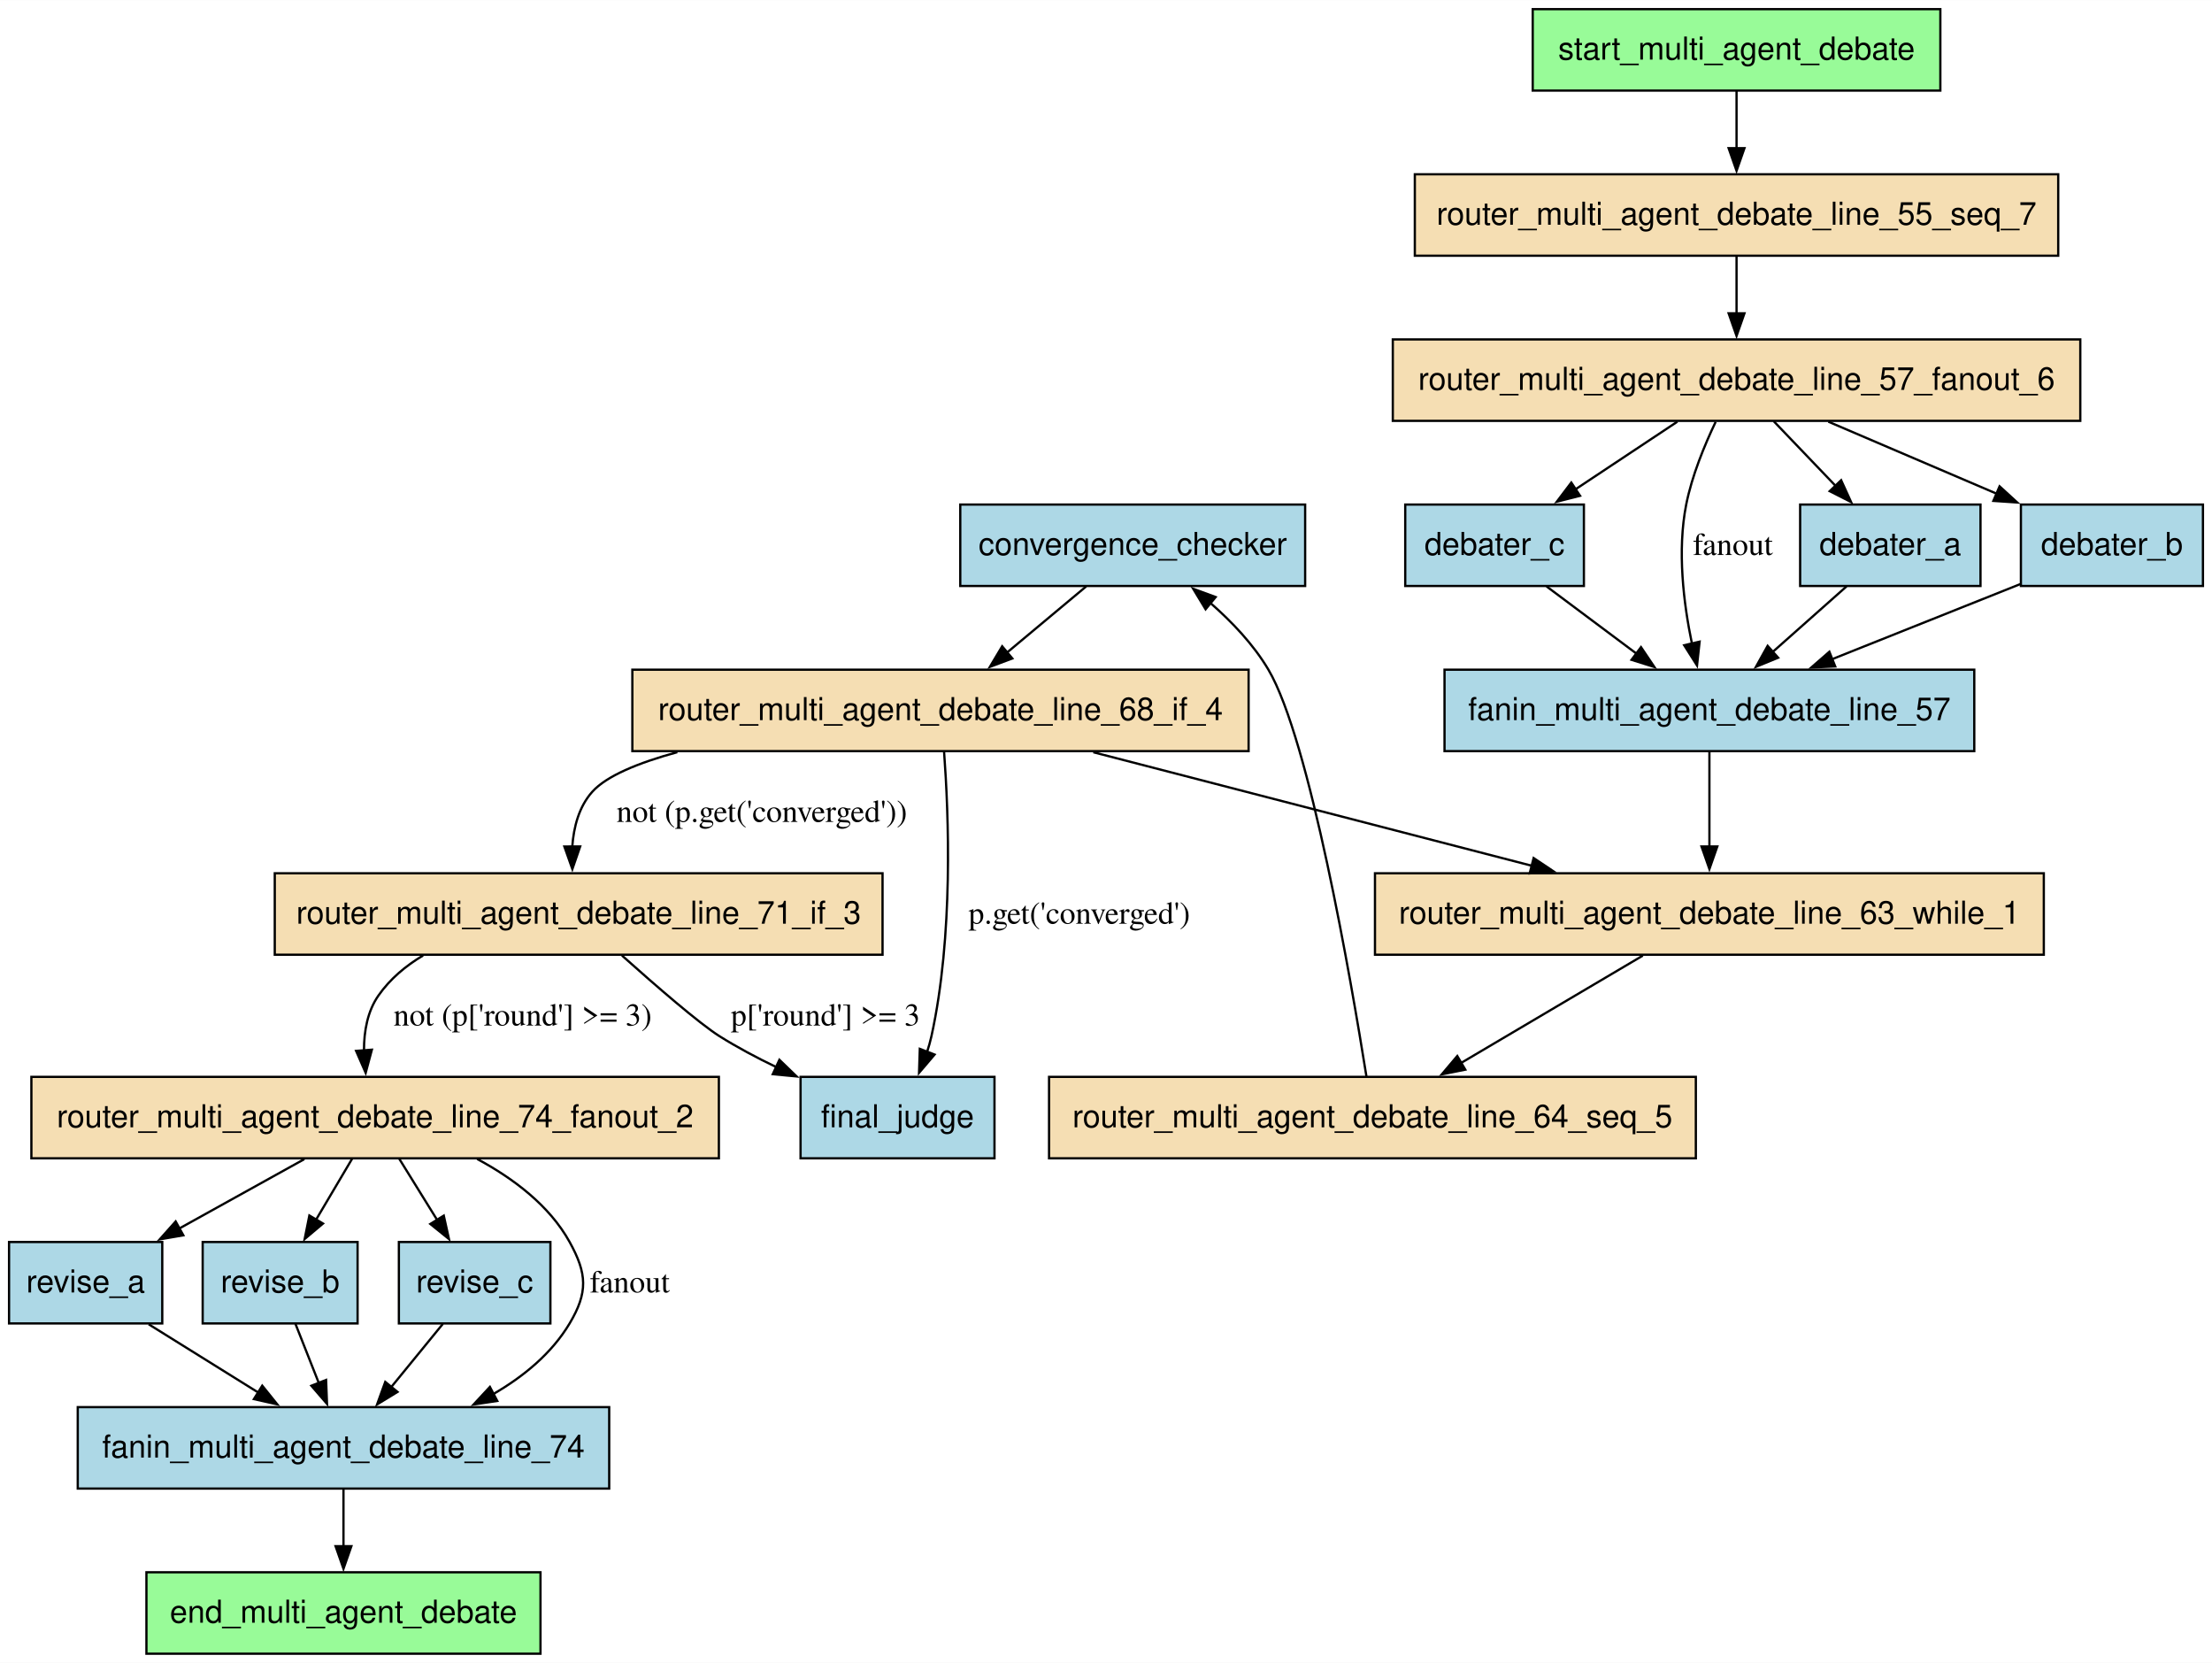
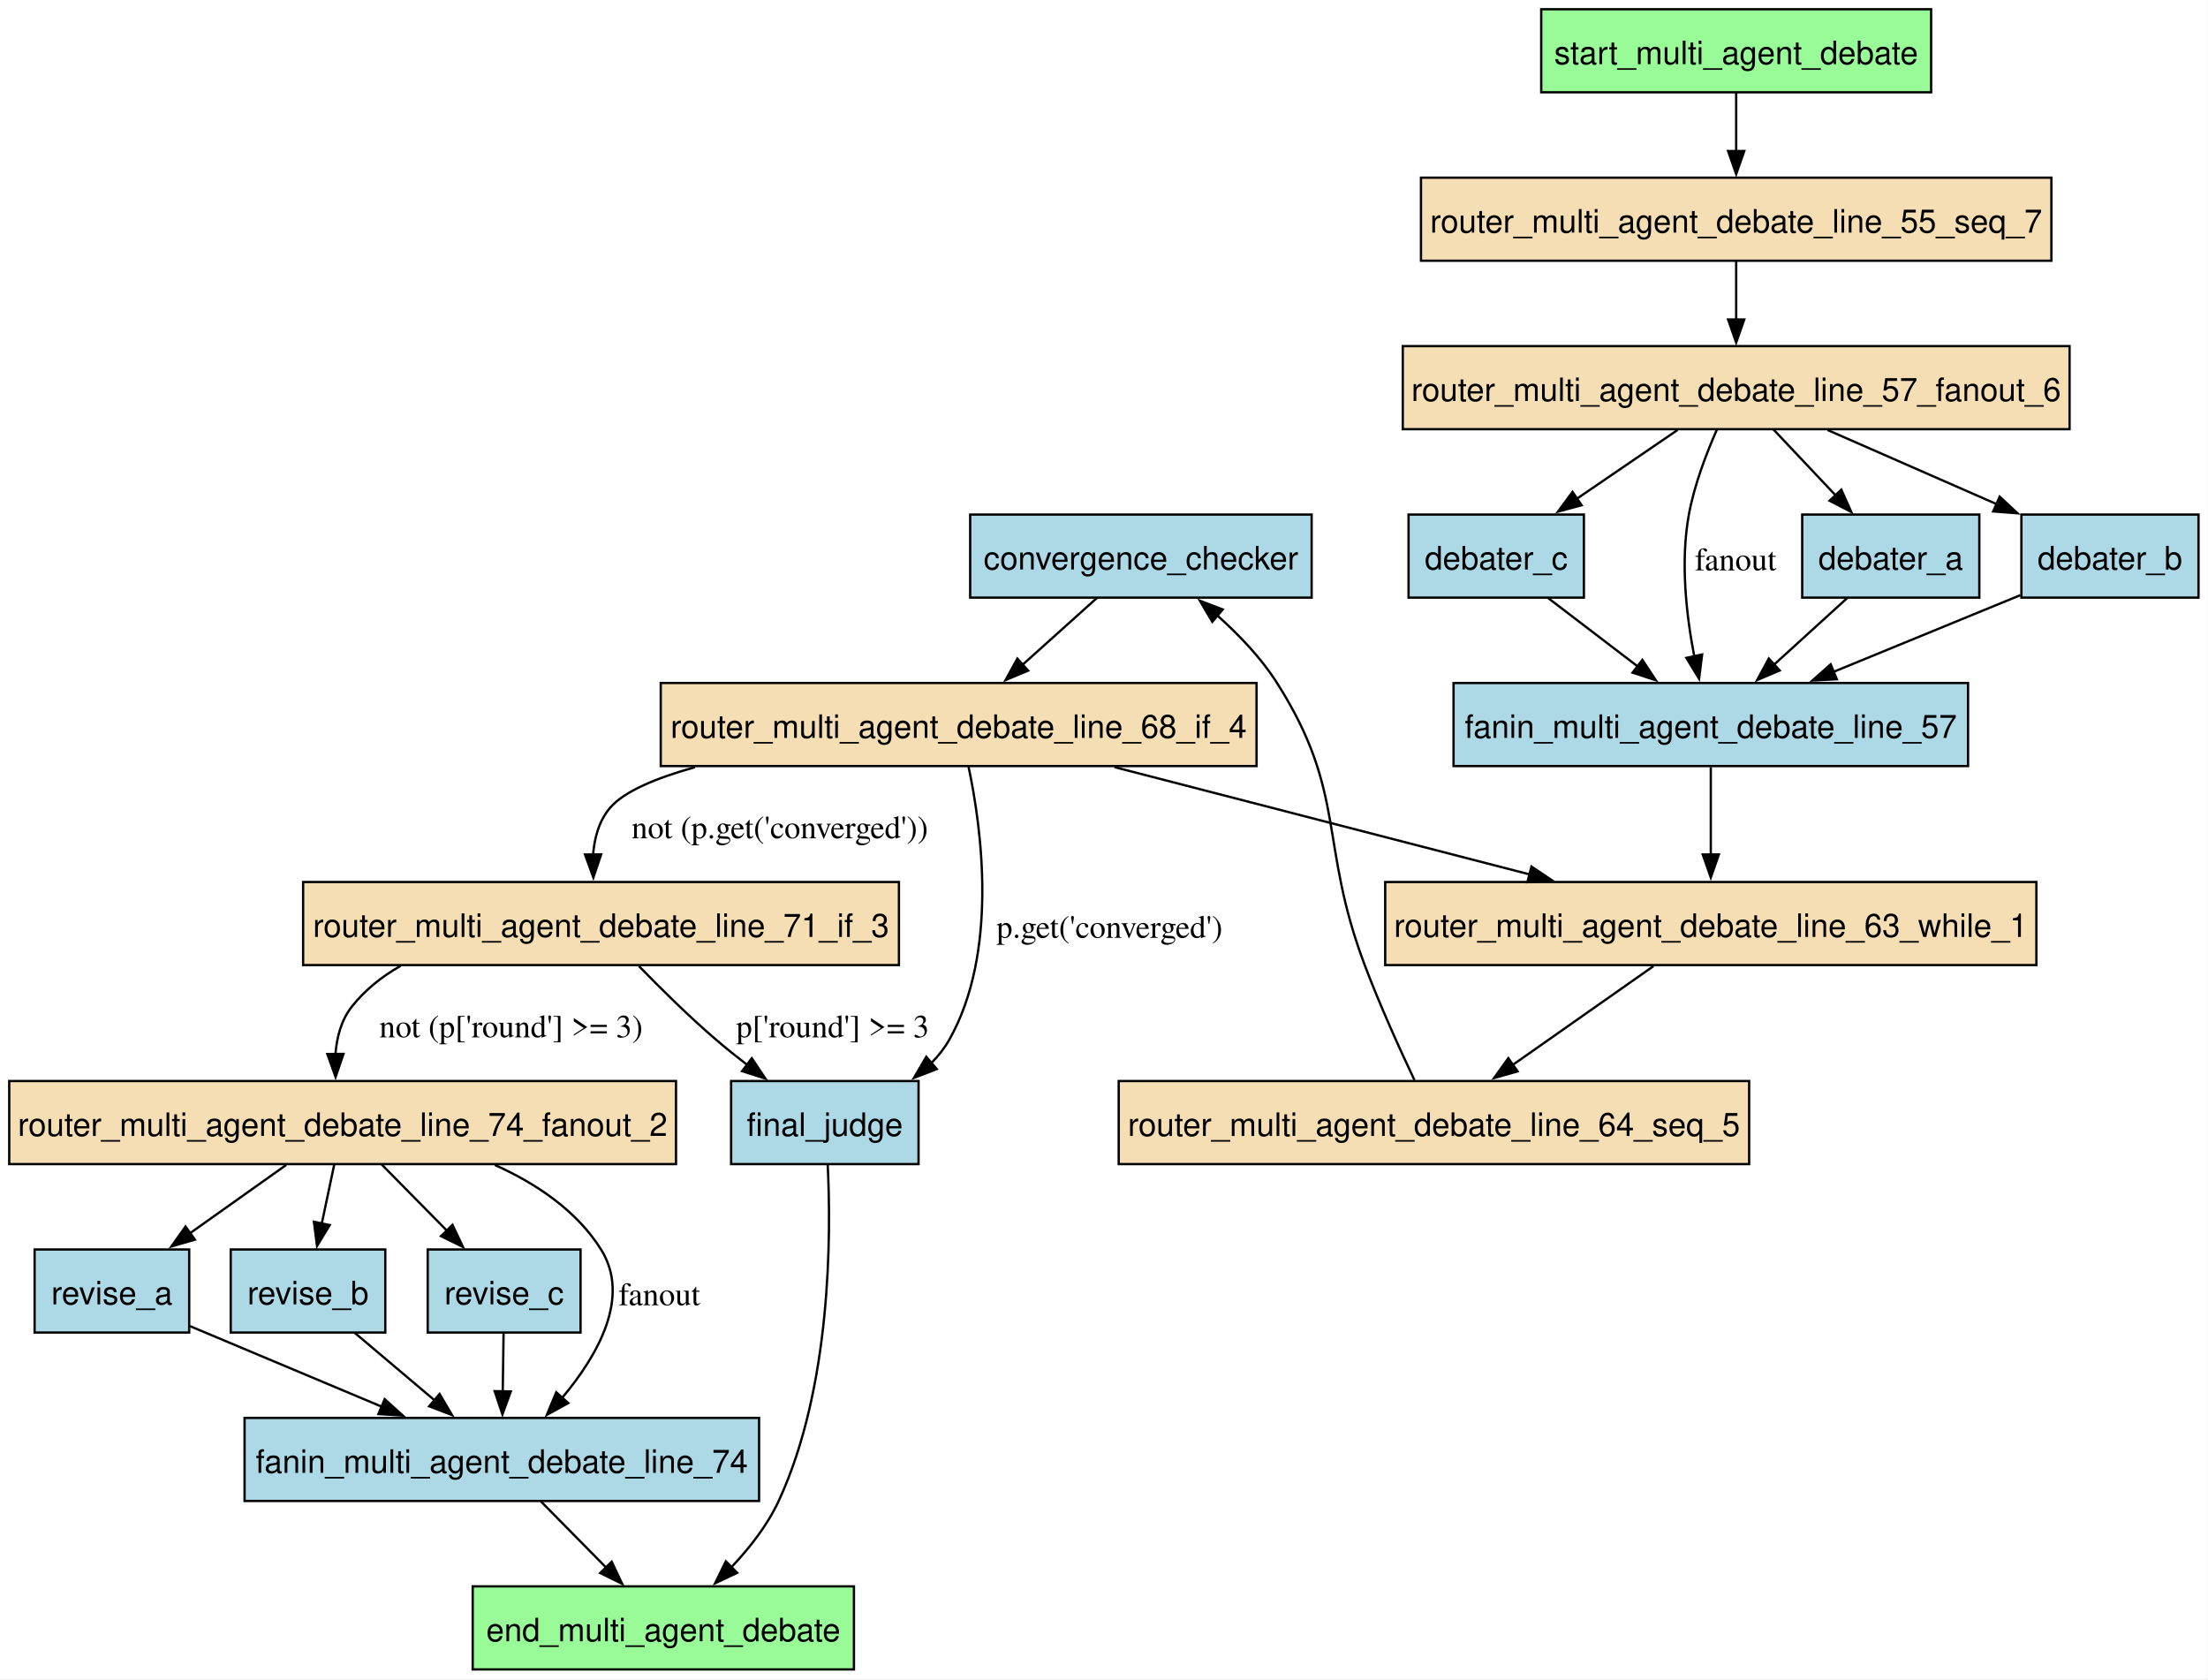
- <svg xmlns="http://www.w3.org/2000/svg" width="978pt" height="735pt" viewBox="0.00 0.00 978.12 735.00">
-   <g id="graph0" class="graph" transform="scale(1 1) rotate(0) translate(4 731)">
-     <polygon fill="white" stroke="none" points="-4,4 -4,-731 974.12,-731 974.12,4 -4,4" />
+ <svg xmlns="http://www.w3.org/2000/svg" width="957pt" height="728pt" viewBox="0.00 0.00 957.00 728.00">
+   <g id="graph0" class="graph" transform="scale(1 1) rotate(0) translate(4 723.5)">
+     <polygon fill="white" stroke="none" points="-4,4 -4,-723.5 952.88,-723.5 952.88,4 -4,4" />
    <g id="node1" class="node">
-       <polygon fill="lightblue" stroke="black" points="573.12,-508 420.62,-508 420.62,-472 573.12,-472 573.12,-508" />
-       <text text-anchor="middle" x="496.88" y="-485.7" font-family="Helvetica,sans-Serif" font-size="14.00">convergence_checker</text>
+       <polygon fill="lightblue" stroke="black" points="564.5,-500.5 416.5,-500.5 416.5,-464.5 564.5,-464.5 564.5,-500.5" />
+       <text xml:space="preserve" text-anchor="middle" x="490.5" y="-476.7" font-family="Helvetica,sans-Serif" font-size="14.00">convergence_checker</text>
    </g>
    <g id="node16" class="node">
-       <polygon fill="wheat" stroke="black" points="548.12,-435 275.62,-435 275.62,-399 548.12,-399 548.12,-435" />
-       <text text-anchor="middle" x="411.88" y="-412.7" font-family="Helvetica,sans-Serif" font-size="14.00">router_multi_agent_debate_line_68_if_4</text>
+       <polygon fill="wheat" stroke="black" points="540.62,-427.5 282.38,-427.5 282.38,-391.5 540.62,-391.5 540.62,-427.5" />
+       <text xml:space="preserve" text-anchor="middle" x="411.5" y="-403.7" font-family="Helvetica,sans-Serif" font-size="14.00">router_multi_agent_debate_line_68_if_4</text>
    </g>
    <g id="edge14" class="edge">
-       <path fill="none" stroke="black" d="M476.3,-471.81C465.73,-462.98 452.66,-452.07 441.07,-442.39" />
-       <polygon fill="black" stroke="black" points="443.64,-439.97 433.72,-436.25 439.15,-445.34 443.64,-439.97" />
+       <path fill="none" stroke="black" d="M471.38,-464.31C461.74,-455.66 449.89,-445 439.27,-435.46" />
+       <polygon fill="black" stroke="black" points="441.62,-432.87 431.85,-428.79 436.95,-438.07 441.62,-432.87" />
    </g>
    <g id="node2" class="node">
-       <polygon fill="lightblue" stroke="black" points="871.75,-508 792,-508 792,-472 871.75,-472 871.75,-508" />
-       <text text-anchor="middle" x="831.88" y="-485.7" font-family="Helvetica,sans-Serif" font-size="14.00">debater_a</text>
+       <polygon fill="lightblue" stroke="black" points="853.88,-500.5 777.12,-500.5 777.12,-464.5 853.88,-464.5 853.88,-500.5" />
+       <text xml:space="preserve" text-anchor="middle" x="815.5" y="-476.7" font-family="Helvetica,sans-Serif" font-size="14.00">debater_a</text>
    </g>
    <g id="node6" class="node">
-       <polygon fill="lightblue" stroke="black" points="869,-435 634.75,-435 634.75,-399 869,-399 869,-435" />
-       <text text-anchor="middle" x="751.88" y="-412.7" font-family="Helvetica,sans-Serif" font-size="14.00">fanin_multi_agent_debate_line_57</text>
+       <polygon fill="lightblue" stroke="black" points="849,-427.5 626,-427.5 626,-391.5 849,-391.5 849,-427.5" />
+       <text xml:space="preserve" text-anchor="middle" x="737.5" y="-403.7" font-family="Helvetica,sans-Serif" font-size="14.00">fanin_multi_agent_debate_line_57</text>
    </g>
    <g id="edge19" class="edge">
-       <path fill="none" stroke="black" d="M812.51,-471.81C802.66,-463.07 790.51,-452.28 779.67,-442.67" />
-       <polygon fill="black" stroke="black" points="782.27,-440.3 772.47,-436.28 777.63,-445.54 782.27,-440.3" />
+       <path fill="none" stroke="black" d="M796.62,-464.31C787.11,-455.66 775.4,-445 764.92,-435.46" />
+       <polygon fill="black" stroke="black" points="767.35,-432.94 757.6,-428.79 762.64,-438.11 767.35,-432.94" />
    </g>
    <g id="node3" class="node">
-       <polygon fill="lightblue" stroke="black" points="970.12,-508 889.62,-508 889.62,-472 970.12,-472 970.12,-508" />
-       <text text-anchor="middle" x="929.88" y="-485.7" font-family="Helvetica,sans-Serif" font-size="14.00">debater_b</text>
+       <polygon fill="lightblue" stroke="black" points="948.88,-500.5 872.12,-500.5 872.12,-464.5 948.88,-464.5 948.88,-500.5" />
+       <text xml:space="preserve" text-anchor="middle" x="910.5" y="-476.7" font-family="Helvetica,sans-Serif" font-size="14.00">debater_b</text>
    </g>
    <g id="edge21" class="edge">
-       <path fill="none" stroke="black" d="M889.48,-472.89C864.76,-463.03 832.82,-450.29 805.94,-439.57" />
-       <polygon fill="black" stroke="black" points="807.52,-436.43 796.94,-435.97 804.93,-442.93 807.52,-436.43" />
+       <path fill="none" stroke="black" d="M871.68,-465.57C847.77,-455.76 816.81,-443.05 790.64,-432.31" />
+       <polygon fill="black" stroke="black" points="792.12,-429.13 781.54,-428.57 789.46,-435.61 792.12,-429.13" />
    </g>
    <g id="node4" class="node">
-       <polygon fill="lightblue" stroke="black" points="696.38,-508 617.38,-508 617.38,-472 696.38,-472 696.38,-508" />
-       <text text-anchor="middle" x="656.88" y="-485.7" font-family="Helvetica,sans-Serif" font-size="14.00">debater_c</text>
+       <polygon fill="lightblue" stroke="black" points="682.5,-500.5 606.5,-500.5 606.5,-464.5 682.5,-464.5 682.5,-500.5" />
+       <text xml:space="preserve" text-anchor="middle" x="644.5" y="-476.7" font-family="Helvetica,sans-Serif" font-size="14.00">debater_c</text>
    </g>
    <g id="edge23" class="edge">
-       <path fill="none" stroke="black" d="M679.87,-471.81C691.8,-462.9 706.57,-451.86 719.63,-442.1" />
-       <polygon fill="black" stroke="black" points="721.63,-444.97 727.55,-436.18 717.44,-439.36 721.63,-444.97" />
+       <path fill="none" stroke="black" d="M667.01,-464.31C678.69,-455.4 693.15,-444.36 705.93,-434.6" />
+       <polygon fill="black" stroke="black" points="707.84,-437.54 713.67,-428.69 703.6,-431.98 707.84,-437.54" />
    </g>
    <g id="node5" class="node">
-       <polygon fill="palegreen" stroke="black" points="235,-36 60.75,-36 60.75,0 235,0 235,-36" />
-       <text text-anchor="middle" x="147.88" y="-13.7" font-family="Helvetica,sans-Serif" font-size="14.00">end_multi_agent_debate</text>
+       <polygon fill="palegreen" stroke="black" points="366.12,-36 200.88,-36 200.88,0 366.12,0 366.12,-36" />
+       <text xml:space="preserve" text-anchor="middle" x="283.5" y="-12.2" font-family="Helvetica,sans-Serif" font-size="14.00">end_multi_agent_debate</text>
    </g>
    <g id="node14" class="node">
-       <polygon fill="wheat" stroke="black" points="899.75,-345 604,-345 604,-309 899.75,-309 899.75,-345" />
-       <text text-anchor="middle" x="751.88" y="-322.7" font-family="Helvetica,sans-Serif" font-size="14.00">router_multi_agent_debate_line_63_while_1</text>
+       <polygon fill="wheat" stroke="black" points="878.62,-341.25 596.38,-341.25 596.38,-305.25 878.62,-305.25 878.62,-341.25" />
+       <text xml:space="preserve" text-anchor="middle" x="737.5" y="-317.45" font-family="Helvetica,sans-Serif" font-size="14.00">router_multi_agent_debate_line_63_while_1</text>
    </g>
    <g id="edge17" class="edge">
-       <path fill="none" stroke="black" d="M751.88,-398.61C751.88,-386.68 751.88,-370.57 751.88,-356.74" />
-       <polygon fill="black" stroke="black" points="755.38,-356.86 751.88,-346.86 748.38,-356.86 755.38,-356.86" />
+       <path fill="none" stroke="black" d="M737.5,-391.04C737.5,-380.09 737.5,-365.69 737.5,-353.07" />
+       <polygon fill="black" stroke="black" points="741,-353.2 737.5,-343.2 734,-353.2 741,-353.2" />
    </g>
    <g id="node7" class="node">
-       <polygon fill="lightblue" stroke="black" points="265.38,-109 30.38,-109 30.38,-73 265.38,-73 265.38,-109" />
-       <text text-anchor="middle" x="147.88" y="-86.7" font-family="Helvetica,sans-Serif" font-size="14.00">fanin_multi_agent_debate_line_74</text>
+       <polygon fill="lightblue" stroke="black" points="325,-109 102,-109 102,-73 325,-73 325,-109" />
+       <text xml:space="preserve" text-anchor="middle" x="213.5" y="-85.2" font-family="Helvetica,sans-Serif" font-size="14.00">fanin_multi_agent_debate_line_74</text>
    </g>
    <g id="edge26" class="edge">
-       <path fill="none" stroke="black" d="M147.88,-72.81C147.88,-65.23 147.88,-56.1 147.88,-47.54" />
-       <polygon fill="black" stroke="black" points="151.38,-47.54 147.88,-37.54 144.38,-47.54 151.38,-47.54" />
+       <path fill="none" stroke="black" d="M230.45,-72.81C238.96,-64.18 249.43,-53.56 258.82,-44.03" />
+       <polygon fill="black" stroke="black" points="261.12,-46.68 265.65,-37.11 256.14,-41.77 261.12,-46.68" />
    </g>
    <g id="node8" class="node">
-       <polygon fill="lightblue" stroke="black" points="435.75,-255 350,-255 350,-219 435.75,-219 435.75,-255" />
-       <text text-anchor="middle" x="392.88" y="-232.7" font-family="Helvetica,sans-Serif" font-size="14.00">final_judge</text>
+       <polygon fill="lightblue" stroke="black" points="394.12,-255 312.88,-255 312.88,-219 394.12,-219 394.12,-255" />
+       <text xml:space="preserve" text-anchor="middle" x="353.5" y="-231.2" font-family="Helvetica,sans-Serif" font-size="14.00">final_judge</text>
+     </g>
+     <g id="edge27" class="edge">
+       <path fill="none" stroke="black" d="M354.74,-218.88C356.28,-188.12 356.3,-122.14 333.5,-73 328.63,-62.51 320.95,-52.68 313.06,-44.36" />
+       <polygon fill="black" stroke="black" points="315.52,-41.87 305.94,-37.34 310.6,-46.85 315.52,-41.87" />
    </g>
    <g id="node9" class="node">
-       <polygon fill="lightblue" stroke="black" points="67.75,-182 0,-182 0,-146 67.75,-146 67.75,-182" />
-       <text text-anchor="middle" x="33.88" y="-159.7" font-family="Helvetica,sans-Serif" font-size="14.00">revise_a</text>
+       <polygon fill="lightblue" stroke="black" points="78,-182 11,-182 11,-146 78,-146 78,-182" />
+       <text xml:space="preserve" text-anchor="middle" x="44.5" y="-158.2" font-family="Helvetica,sans-Serif" font-size="14.00">revise_a</text>
    </g>
    <g id="edge4" class="edge">
-       <path fill="none" stroke="black" d="M61.76,-145.63C76.39,-136.52 94.52,-125.23 110.36,-115.36" />
-       <polygon fill="black" stroke="black" points="111.96,-118.49 118.6,-110.24 108.26,-112.55 111.96,-118.49" />
+       <path fill="none" stroke="black" d="M78.29,-148.8C102.1,-138.8 134.44,-125.22 161.52,-113.84" />
+       <polygon fill="black" stroke="black" points="162.73,-117.13 170.59,-110.03 160.02,-110.67 162.73,-117.13" />
    </g>
    <g id="node10" class="node">
-       <polygon fill="lightblue" stroke="black" points="154.12,-182 85.62,-182 85.62,-146 154.12,-146 154.12,-182" />
-       <text text-anchor="middle" x="119.88" y="-159.7" font-family="Helvetica,sans-Serif" font-size="14.00">revise_b</text>
+       <polygon fill="lightblue" stroke="black" points="163,-182 96,-182 96,-146 163,-146 163,-182" />
+       <text xml:space="preserve" text-anchor="middle" x="129.5" y="-158.2" font-family="Helvetica,sans-Serif" font-size="14.00">revise_b</text>
    </g>
    <g id="edge6" class="edge">
-       <path fill="none" stroke="black" d="M126.65,-145.81C129.75,-137.96 133.49,-128.47 136.97,-119.66" />
-       <polygon fill="black" stroke="black" points="140.19,-121.02 140.6,-110.44 133.68,-118.46 140.19,-121.02" />
+       <path fill="none" stroke="black" d="M149.83,-145.81C160.18,-137.07 172.94,-126.28 184.31,-116.67" />
+       <polygon fill="black" stroke="black" points="186.53,-119.38 191.91,-110.25 182.01,-114.03 186.53,-119.38" />
    </g>
    <g id="node11" class="node">
-       <polygon fill="lightblue" stroke="black" points="239.38,-182 172.38,-182 172.38,-146 239.38,-146 239.38,-182" />
-       <text text-anchor="middle" x="205.88" y="-159.7" font-family="Helvetica,sans-Serif" font-size="14.00">revise_c</text>
+       <polygon fill="lightblue" stroke="black" points="247.62,-182 181.38,-182 181.38,-146 247.62,-146 247.62,-182" />
+       <text xml:space="preserve" text-anchor="middle" x="214.5" y="-158.2" font-family="Helvetica,sans-Serif" font-size="14.00">revise_c</text>
    </g>
    <g id="edge8" class="edge">
-       <path fill="none" stroke="black" d="M191.83,-145.81C185,-137.44 176.63,-127.2 169.03,-117.9" />
-       <polygon fill="black" stroke="black" points="171.78,-115.73 162.74,-110.2 166.36,-120.16 171.78,-115.73" />
+       <path fill="none" stroke="black" d="M214.26,-145.81C214.15,-138.23 214.02,-129.1 213.9,-120.54" />
+       <polygon fill="black" stroke="black" points="217.4,-120.49 213.76,-110.54 210.4,-120.59 217.4,-120.49" />
    </g>
    <g id="node12" class="node">
-       <polygon fill="wheat" stroke="black" points="906.12,-654 621.62,-654 621.62,-618 906.12,-618 906.12,-654" />
-       <text text-anchor="middle" x="763.88" y="-631.7" font-family="Helvetica,sans-Serif" font-size="14.00">router_multi_agent_debate_line_55_seq_7</text>
+       <polygon fill="wheat" stroke="black" points="885.12,-646.5 611.88,-646.5 611.88,-610.5 885.12,-610.5 885.12,-646.5" />
+       <text xml:space="preserve" text-anchor="middle" x="748.5" y="-622.7" font-family="Helvetica,sans-Serif" font-size="14.00">router_multi_agent_debate_line_55_seq_7</text>
    </g>
    <g id="node13" class="node">
-       <polygon fill="wheat" stroke="black" points="915.88,-581 611.88,-581 611.88,-545 915.88,-545 915.88,-581" />
-       <text text-anchor="middle" x="763.88" y="-558.7" font-family="Helvetica,sans-Serif" font-size="14.00">router_multi_agent_debate_line_57_fanout_6</text>
+       <polygon fill="wheat" stroke="black" points="893,-573.5 604,-573.5 604,-537.5 893,-537.5 893,-573.5" />
+       <text xml:space="preserve" text-anchor="middle" x="748.5" y="-549.7" font-family="Helvetica,sans-Serif" font-size="14.00">router_multi_agent_debate_line_57_fanout_6</text>
    </g>
    <g id="edge24" class="edge">
-       <path fill="none" stroke="black" d="M763.88,-617.81C763.88,-610.23 763.88,-601.1 763.88,-592.54" />
-       <polygon fill="black" stroke="black" points="767.38,-592.54 763.88,-582.54 760.38,-592.54 767.38,-592.54" />
+       <path fill="none" stroke="black" d="M748.5,-610.31C748.5,-602.73 748.5,-593.6 748.5,-585.04" />
+       <polygon fill="black" stroke="black" points="752,-585.04 748.5,-575.04 745,-585.04 752,-585.04" />
    </g>
    <g id="edge18" class="edge">
-       <path fill="none" stroke="black" d="M780.34,-544.81C788.52,-536.27 798.57,-525.77 807.62,-516.32" />
-       <polygon fill="black" stroke="black" points="810.13,-518.76 814.52,-509.12 805.07,-513.92 810.13,-518.76" />
+       <path fill="none" stroke="black" d="M764.72,-537.31C772.78,-528.77 782.69,-518.27 791.6,-508.82" />
+       <polygon fill="black" stroke="black" points="794.07,-511.3 798.39,-501.63 788.98,-506.5 794.07,-511.3" />
    </g>
    <g id="edge20" class="edge">
-       <path fill="none" stroke="black" d="M804.48,-544.63C826.97,-535.01 855.14,-522.96 879.08,-512.72" />
-       <polygon fill="black" stroke="black" points="880.19,-516.06 888.01,-508.91 877.44,-509.62 880.19,-516.06" />
+       <path fill="none" stroke="black" d="M788.13,-537.13C810.22,-527.45 837.93,-515.3 861.39,-505.02" />
+       <polygon fill="black" stroke="black" points="862.7,-508.27 870.45,-501.05 859.89,-501.86 862.7,-508.27" />
    </g>
    <g id="edge22" class="edge">
-       <path fill="none" stroke="black" d="M737.7,-544.63C724.1,-535.61 707.28,-524.44 692.51,-514.64" />
-       <polygon fill="black" stroke="black" points="694.68,-511.88 684.41,-509.27 690.81,-517.72 694.68,-511.88" />
+       <path fill="none" stroke="black" d="M723.06,-537.13C709.96,-528.19 693.8,-517.16 679.54,-507.42" />
+       <polygon fill="black" stroke="black" points="681.52,-504.54 671.29,-501.79 677.57,-510.32 681.52,-504.54" />
    </g>
    <g id="edge16" class="edge">
-       <path fill="none" stroke="black" d="M754.64,-544.55C749.71,-534.23 744.15,-520.73 741.62,-508 737.59,-487.6 740.46,-464.25 744.17,-446.45" />
-       <polygon fill="black" stroke="black" points="747.55,-447.39 746.4,-436.86 740.73,-445.81 747.55,-447.39" />
-       <text text-anchor="middle" x="762.25" y="-485.7" font-family="Times,serif" font-size="14.00">fanout</text>
+       <path fill="none" stroke="black" d="M740.2,-537.45C735.6,-527.05 730.35,-513.32 728,-500.5 724.25,-480.06 726.91,-456.72 730.36,-438.93" />
+       <polygon fill="black" stroke="black" points="733.74,-439.86 732.42,-429.35 726.9,-438.38 733.74,-439.86" />
+       <text xml:space="preserve" text-anchor="middle" x="748.25" y="-476.32" font-family="Times,serif" font-size="14.00">fanout</text>
    </g>
    <g id="node15" class="node">
-       <polygon fill="wheat" stroke="black" points="745.88,-255 459.88,-255 459.88,-219 745.88,-219 745.88,-255" />
-       <text text-anchor="middle" x="602.88" y="-232.7" font-family="Helvetica,sans-Serif" font-size="14.00">router_multi_agent_debate_line_64_seq_5</text>
+       <polygon fill="wheat" stroke="black" points="754.12,-255 480.88,-255 480.88,-219 754.12,-219 754.12,-255" />
+       <text xml:space="preserve" text-anchor="middle" x="617.5" y="-231.2" font-family="Helvetica,sans-Serif" font-size="14.00">router_multi_agent_debate_line_64_seq_5</text>
    </g>
    <g id="edge15" class="edge">
-       <path fill="none" stroke="black" d="M722.44,-308.61C699.38,-294.99 667.09,-275.93 641.88,-261.04" />
-       <polygon fill="black" stroke="black" points="643.94,-258.19 633.55,-256.12 640.39,-264.22 643.94,-258.19" />
+       <path fill="none" stroke="black" d="M712.64,-304.79C695.02,-292.42 671.16,-275.67 651.74,-262.04" />
+       <polygon fill="black" stroke="black" points="653.77,-259.19 643.57,-256.3 649.74,-264.91 653.77,-259.19" />
    </g>
    <g id="edge13" class="edge">
-       <path fill="none" stroke="black" d="M600.21,-255.26C593.49,-297.37 575.1,-404.16 556.88,-435 550.33,-446.09 540.75,-456.17 531.16,-464.54" />
-       <polygon fill="black" stroke="black" points="529.1,-461.71 523.61,-470.77 533.55,-467.11 529.1,-461.71" />
+       <path fill="none" stroke="black" d="M609.03,-255.46C602.67,-268.9 593.99,-288.02 587.5,-305.25 567.43,-358.49 579.99,-379.46 549.5,-427.5 542.61,-438.36 532.98,-448.43 523.49,-456.86" />
+       <polygon fill="black" stroke="black" points="521.44,-454.02 516.06,-463.15 525.96,-459.36 521.44,-454.02" />
    </g>
    <g id="edge12" class="edge">
-       <path fill="none" stroke="black" d="M413.47,-398.58C415.49,-371.39 417.64,-317.39 407.88,-273 407.36,-270.68 406.7,-268.32 405.94,-265.98" />
-       <polygon fill="black" stroke="black" points="409.26,-264.86 402.39,-256.79 402.73,-267.38 409.26,-264.86" />
-       <text text-anchor="middle" x="473.24" y="-322.7" font-family="Times,serif" font-size="14.00">p.get('converged')</text>
+       <path fill="none" stroke="black" d="M415.77,-391.33C421.51,-364.23 428.74,-310.74 407.5,-273 405.4,-269.28 402.73,-265.88 399.69,-262.81" />
+       <polygon fill="black" stroke="black" points="402.01,-260.18 392.13,-256.37 397.48,-265.51 402.01,-260.18" />
+       <text xml:space="preserve" text-anchor="middle" x="476.88" y="-317.07" font-family="Times,serif" font-size="14.00">p.get('converged')</text>
    </g>
    <g id="edge25" class="edge">
-       <path fill="none" stroke="black" d="M479.45,-398.51C535.31,-384.05 614.68,-363.51 673.35,-348.32" />
-       <polygon fill="black" stroke="black" points="674.15,-351.73 682.96,-345.84 672.4,-344.95 674.15,-351.73" />
+       <path fill="none" stroke="black" d="M479.05,-391.04C531.39,-377.52 604.01,-358.75 658.95,-344.55" />
+       <polygon fill="black" stroke="black" points="659.77,-347.95 668.57,-342.06 658.02,-341.18 659.77,-347.95" />
    </g>
    <g id="node17" class="node">
-       <polygon fill="wheat" stroke="black" points="386.25,-345 117.5,-345 117.5,-309 386.25,-309 386.25,-345" />
-       <text text-anchor="middle" x="251.88" y="-322.7" font-family="Helvetica,sans-Serif" font-size="14.00">router_multi_agent_debate_line_71_if_3</text>
+       <polygon fill="wheat" stroke="black" points="385.62,-341.25 127.38,-341.25 127.38,-305.25 385.62,-305.25 385.62,-341.25" />
+       <text xml:space="preserve" text-anchor="middle" x="256.5" y="-317.45" font-family="Helvetica,sans-Serif" font-size="14.00">router_multi_agent_debate_line_71_if_3</text>
    </g>
    <g id="edge11" class="edge">
-       <path fill="none" stroke="black" d="M295.51,-398.54C278.28,-393.84 264.18,-388.05 257.88,-381 252.02,-374.45 249.68,-365.48 249.05,-356.78" />
-       <polygon fill="black" stroke="black" points="252.55,-356.86 249.09,-346.84 245.55,-356.83 252.55,-356.86" />
-       <text text-anchor="middle" x="332.88" y="-367.7" font-family="Times,serif" font-size="14.00">not (p.get('converged'))</text>
+       <path fill="none" stroke="black" d="M297.21,-391.01C280.33,-386.31 266.57,-380.53 260.5,-373.5 255.64,-367.87 253.62,-360.42 253.06,-353.01" />
+       <polygon fill="black" stroke="black" points="256.56,-353.24 253.18,-343.2 249.56,-353.16 256.56,-353.24" />
+       <text xml:space="preserve" text-anchor="middle" x="334" y="-360.2" font-family="Times,serif" font-size="14.00">not (p.get('converged'))</text>
    </g>
    <g id="edge10" class="edge">
-       <path fill="none" stroke="black" d="M271.02,-308.65C285.82,-295.43 305.24,-278.59 314.12,-273 321.96,-268.07 330.6,-263.48 339.21,-259.35" />
-       <polygon fill="black" stroke="black" points="340.64,-262.55 348.26,-255.19 337.71,-256.19 340.64,-262.55" />
-       <text text-anchor="middle" x="361" y="-277.7" font-family="Times,serif" font-size="14.00">p['round'] &gt;= 3</text>
+       <path fill="none" stroke="black" d="M272.97,-304.76C282.39,-295.06 294.63,-282.97 306.25,-273 310.59,-269.27 315.3,-265.5 320,-261.88" />
+       <polygon fill="black" stroke="black" points="321.85,-264.88 327.74,-256.07 317.64,-259.28 321.85,-264.88" />
+       <text xml:space="preserve" text-anchor="middle" x="356.88" y="-273.95" font-family="Times,serif" font-size="14.00">p['round'] &gt;= 3</text>
    </g>
    <g id="node18" class="node">
-       <polygon fill="wheat" stroke="black" points="313.88,-255 9.88,-255 9.88,-219 313.88,-219 313.88,-255" />
-       <text text-anchor="middle" x="161.88" y="-232.7" font-family="Helvetica,sans-Serif" font-size="14.00">router_multi_agent_debate_line_74_fanout_2</text>
+       <polygon fill="wheat" stroke="black" points="289,-255 0,-255 0,-219 289,-219 289,-255" />
+       <text xml:space="preserve" text-anchor="middle" x="144.5" y="-231.2" font-family="Helvetica,sans-Serif" font-size="14.00">router_multi_agent_debate_line_74_fanout_2</text>
    </g>
    <g id="edge9" class="edge">
-       <path fill="none" stroke="black" d="M183.09,-308.66C175.39,-304.09 168.5,-298.31 163.38,-291 158.49,-284.03 156.94,-275.19 156.95,-266.73" />
-       <polygon fill="black" stroke="black" points="160.44,-267.01 157.7,-256.77 153.46,-266.48 160.44,-267.01" />
-       <text text-anchor="middle" x="227.12" y="-277.7" font-family="Times,serif" font-size="14.00">not (p['round'] &gt;= 3)</text>
+       <path fill="none" stroke="black" d="M169.58,-304.88C161.52,-300.29 154.25,-294.52 148.5,-287.25 143.89,-281.42 141.94,-273.9 141.38,-266.5" />
+       <polygon fill="black" stroke="black" points="144.88,-266.76 141.45,-256.73 137.88,-266.71 144.88,-266.76" />
+       <text xml:space="preserve" text-anchor="middle" x="217.5" y="-273.95" font-family="Times,serif" font-size="14.00">not (p['round'] &gt;= 3)</text>
    </g>
    <g id="edge2" class="edge">
-       <path fill="none" stroke="black" d="M206.99,-218.71C222.84,-210.2 238.92,-198.2 247.88,-182 255.62,-168 256.07,-159.74 247.88,-146 239.94,-132.71 227.48,-122.49 214.01,-114.71" />
-       <polygon fill="black" stroke="black" points="215.89,-111.74 205.41,-110.17 212.63,-117.94 215.89,-111.74" />
-       <text text-anchor="middle" x="274.48" y="-159.7" font-family="Times,serif" font-size="14.00">fanout</text>
+       <path fill="none" stroke="black" d="M210.5,-218.62C228.5,-210.52 245.94,-198.82 256.5,-182 269.48,-161.33 255.14,-136.14 239.62,-117.67" />
+       <polygon fill="black" stroke="black" points="242.31,-115.44 233.03,-110.33 237.1,-120.11 242.31,-115.44" />
+       <text xml:space="preserve" text-anchor="middle" x="281.8" y="-157.82" font-family="Times,serif" font-size="14.00">fanout</text>
    </g>
    <g id="edge3" class="edge">
-       <path fill="none" stroke="black" d="M130.56,-218.63C113.9,-209.39 93.21,-197.91 75.24,-187.95" />
-       <polygon fill="black" stroke="black" points="77.07,-184.96 66.63,-183.17 73.68,-191.08 77.07,-184.96" />
+       <path fill="none" stroke="black" d="M120.04,-218.63C107.45,-209.69 91.9,-198.66 78.19,-188.92" />
+       <polygon fill="black" stroke="black" points="80.47,-186.25 70.29,-183.31 76.42,-191.95 80.47,-186.25" />
    </g>
    <g id="edge5" class="edge">
-       <path fill="none" stroke="black" d="M151.71,-218.81C146.91,-210.7 141.07,-200.84 135.71,-191.78" />
-       <polygon fill="black" stroke="black" points="138.82,-190.16 130.72,-183.33 132.8,-193.72 138.82,-190.16" />
+       <path fill="none" stroke="black" d="M140.87,-218.81C139.25,-211.14 137.29,-201.89 135.47,-193.24" />
+       <polygon fill="black" stroke="black" points="138.9,-192.57 133.41,-183.51 132.05,-194.02 138.9,-192.57" />
    </g>
    <g id="edge7" class="edge">
-       <path fill="none" stroke="black" d="M172.53,-218.81C177.55,-210.7 183.67,-200.84 189.28,-191.78" />
-       <polygon fill="black" stroke="black" points="192.23,-193.66 194.52,-183.32 186.28,-189.97 192.23,-193.66" />
+       <path fill="none" stroke="black" d="M161.45,-218.81C169.96,-210.18 180.43,-199.56 189.82,-190.03" />
+       <polygon fill="black" stroke="black" points="192.12,-192.68 196.65,-183.11 187.14,-187.77 192.12,-192.68" />
    </g>
    <g id="node19" class="node">
-       <polygon fill="palegreen" stroke="black" points="854,-727 673.75,-727 673.75,-691 854,-691 854,-727" />
-       <text text-anchor="middle" x="763.88" y="-704.7" font-family="Helvetica,sans-Serif" font-size="14.00">start_multi_agent_debate</text>
+       <polygon fill="palegreen" stroke="black" points="833,-719.5 664,-719.5 664,-683.5 833,-683.5 833,-719.5" />
+       <text xml:space="preserve" text-anchor="middle" x="748.5" y="-695.7" font-family="Helvetica,sans-Serif" font-size="14.00">start_multi_agent_debate</text>
    </g>
    <g id="edge1" class="edge">
-       <path fill="none" stroke="black" d="M763.88,-690.81C763.88,-683.23 763.88,-674.1 763.88,-665.54" />
-       <polygon fill="black" stroke="black" points="767.38,-665.54 763.88,-655.54 760.38,-665.54 767.38,-665.54" />
+       <path fill="none" stroke="black" d="M748.5,-683.31C748.5,-675.73 748.5,-666.6 748.5,-658.04" />
+       <polygon fill="black" stroke="black" points="752,-658.04 748.5,-648.04 745,-658.04 752,-658.04" />
    </g>
  </g>
</svg>
